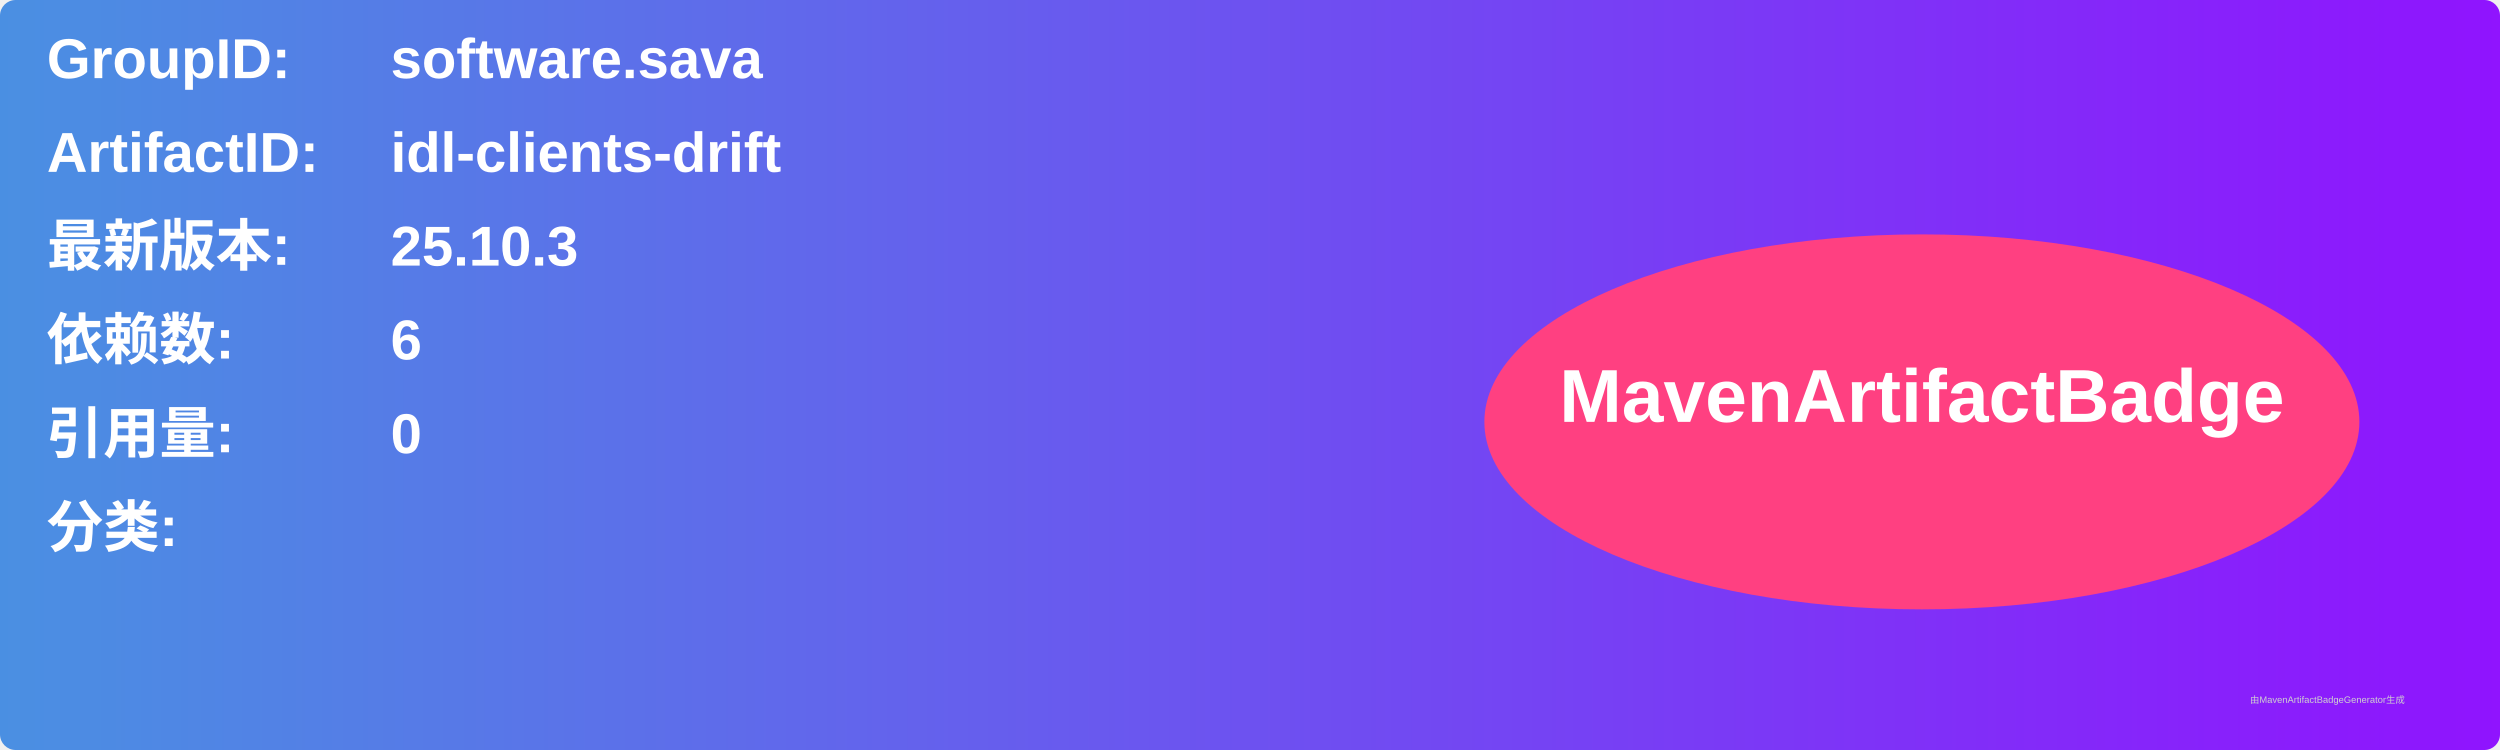
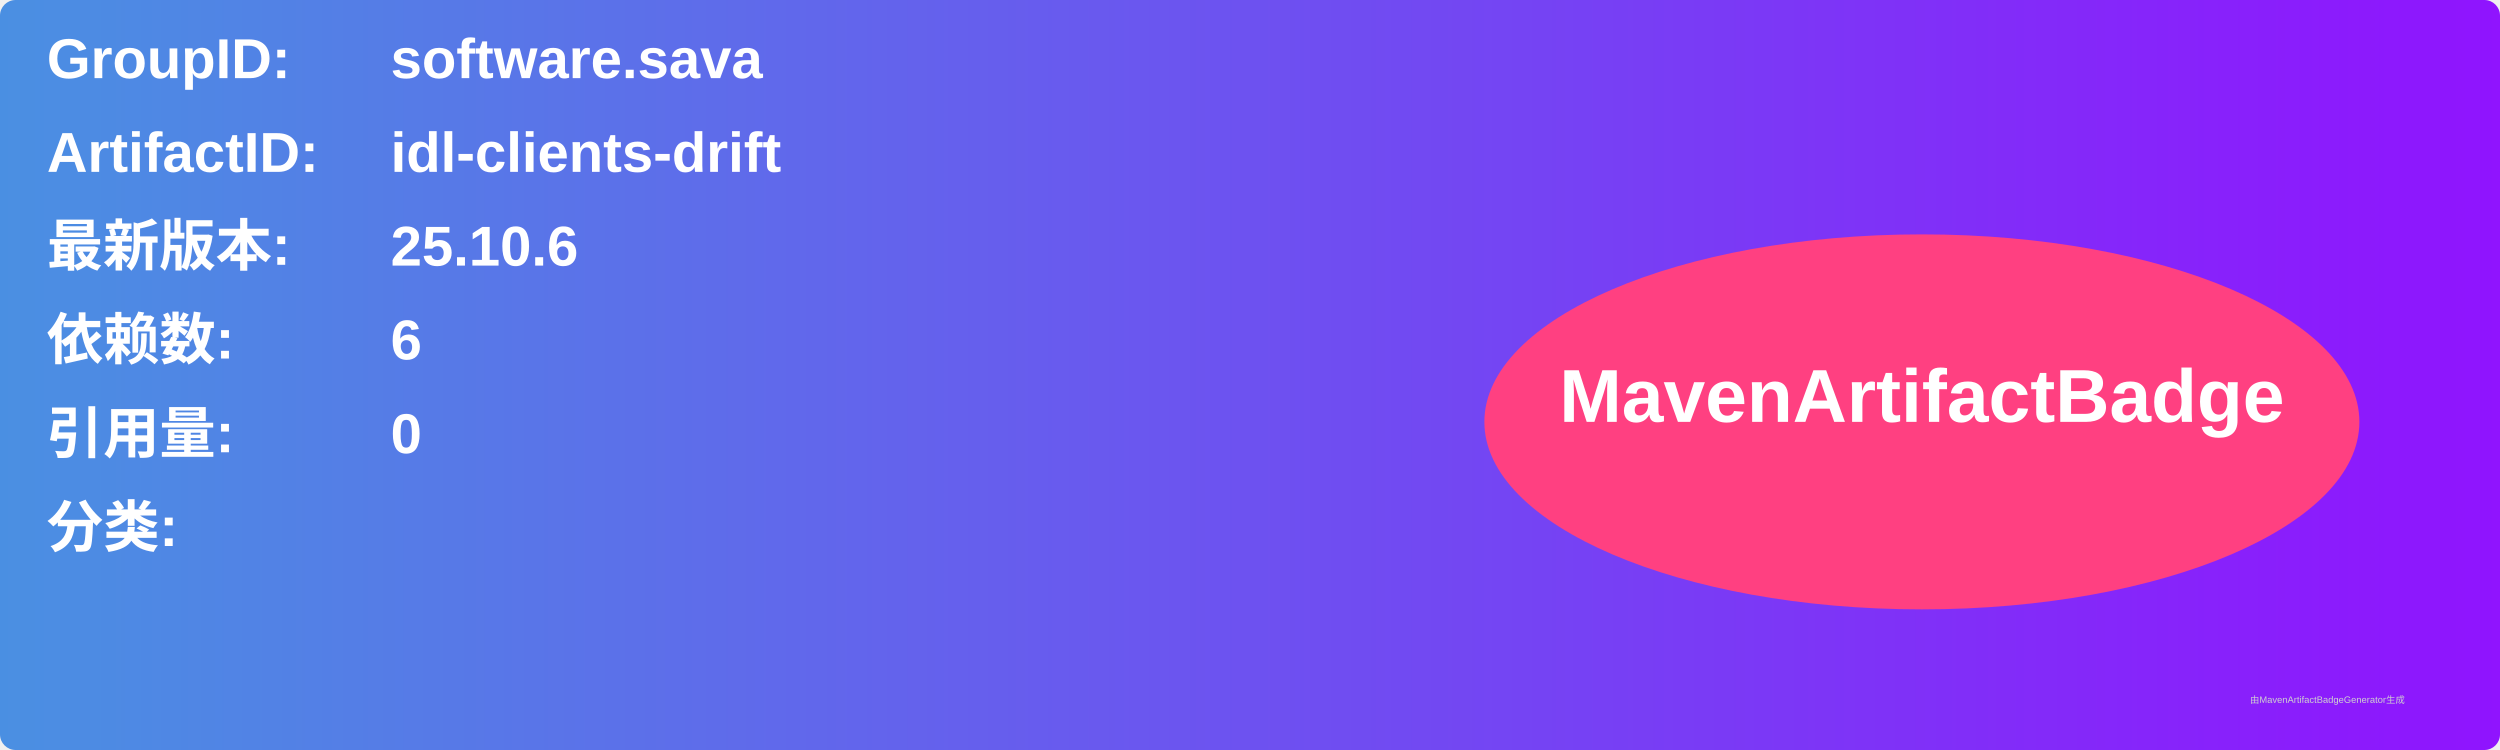
<svg xmlns="http://www.w3.org/2000/svg" width="800" height="240" viewBox="0 0 800 240">
  <linearGradient id="grad" x1="0%" y1="0%" x2="100%" y2="0%">
    <stop offset="0%" stop-color="#4a90e2" />
    <stop offset="100%" stop-color="#9013fe" />
  </linearGradient>
  <rect width="100%" height="100%" rx="5" ry="5" fill="url(#grad)" />
  <g transform="translate(15, 15)">
    <text x="0" y="10" font-family="Arial" font-size="18" fill="white" font-weight="bold" width="260">GroupID:</text>
    <text x="110" y="10" font-family="Arial" font-size="18" fill="white" font-weight="bold" width="460">software.sava</text>
    <text x="0" y="40" font-family="Arial" font-size="18" fill="white" font-weight="bold" width="260">ArtifactID:</text>
    <text x="110" y="40" font-family="Arial" font-size="18" fill="white" font-weight="bold" width="460">idl-clients-drift</text>
    <text x="0" y="70" font-family="Arial" font-size="18" fill="white" font-weight="bold">最新版本:</text>
    <text x="110" y="70" font-family="Arial" font-size="18" fill="white" font-weight="bold">
-       <tspan font-weight="bold">25.10.3</tspan>
+       <tspan font-weight="bold">25.10.6</tspan>
    </text>
    <text x="0" y="100" font-family="Arial" font-size="18" fill="white" font-weight="bold">依赖数: </text>
    <text x="110" y="100" font-family="Arial" font-size="18" fill="white">
      <tspan font-weight="bold">6</tspan>
    </text>
    <text x="0" y="130" font-family="Arial" font-size="18" fill="white" font-weight="bold">引用量: </text>
    <text x="110" y="130" font-family="Arial" font-size="18" fill="white">
      <tspan font-weight="bold">0</tspan>
    </text>
    <text x="0" y="160" font-family="Arial" font-size="18" fill="white" font-weight="bold">分类:</text>
    <text x="10" y="190" font-family="Arial" font-size="10" fill="white">
      <tspan font-weight="bold" />
    </text>
    <ellipse cx="600" cy="120" rx="140" ry="60" fill="#ff4081" />
    <text x="600" y="120" text-anchor="middle" font-family="Arial" font-size="24" fill="white" font-weight="bold">MavenArtifactBadge</text>
  </g>
  <text x="720" y="225" font-family="Arial" font-size="3" fill="#d0d0d0">由MavenArtifactBadgeGenerator生成</text>
</svg>
